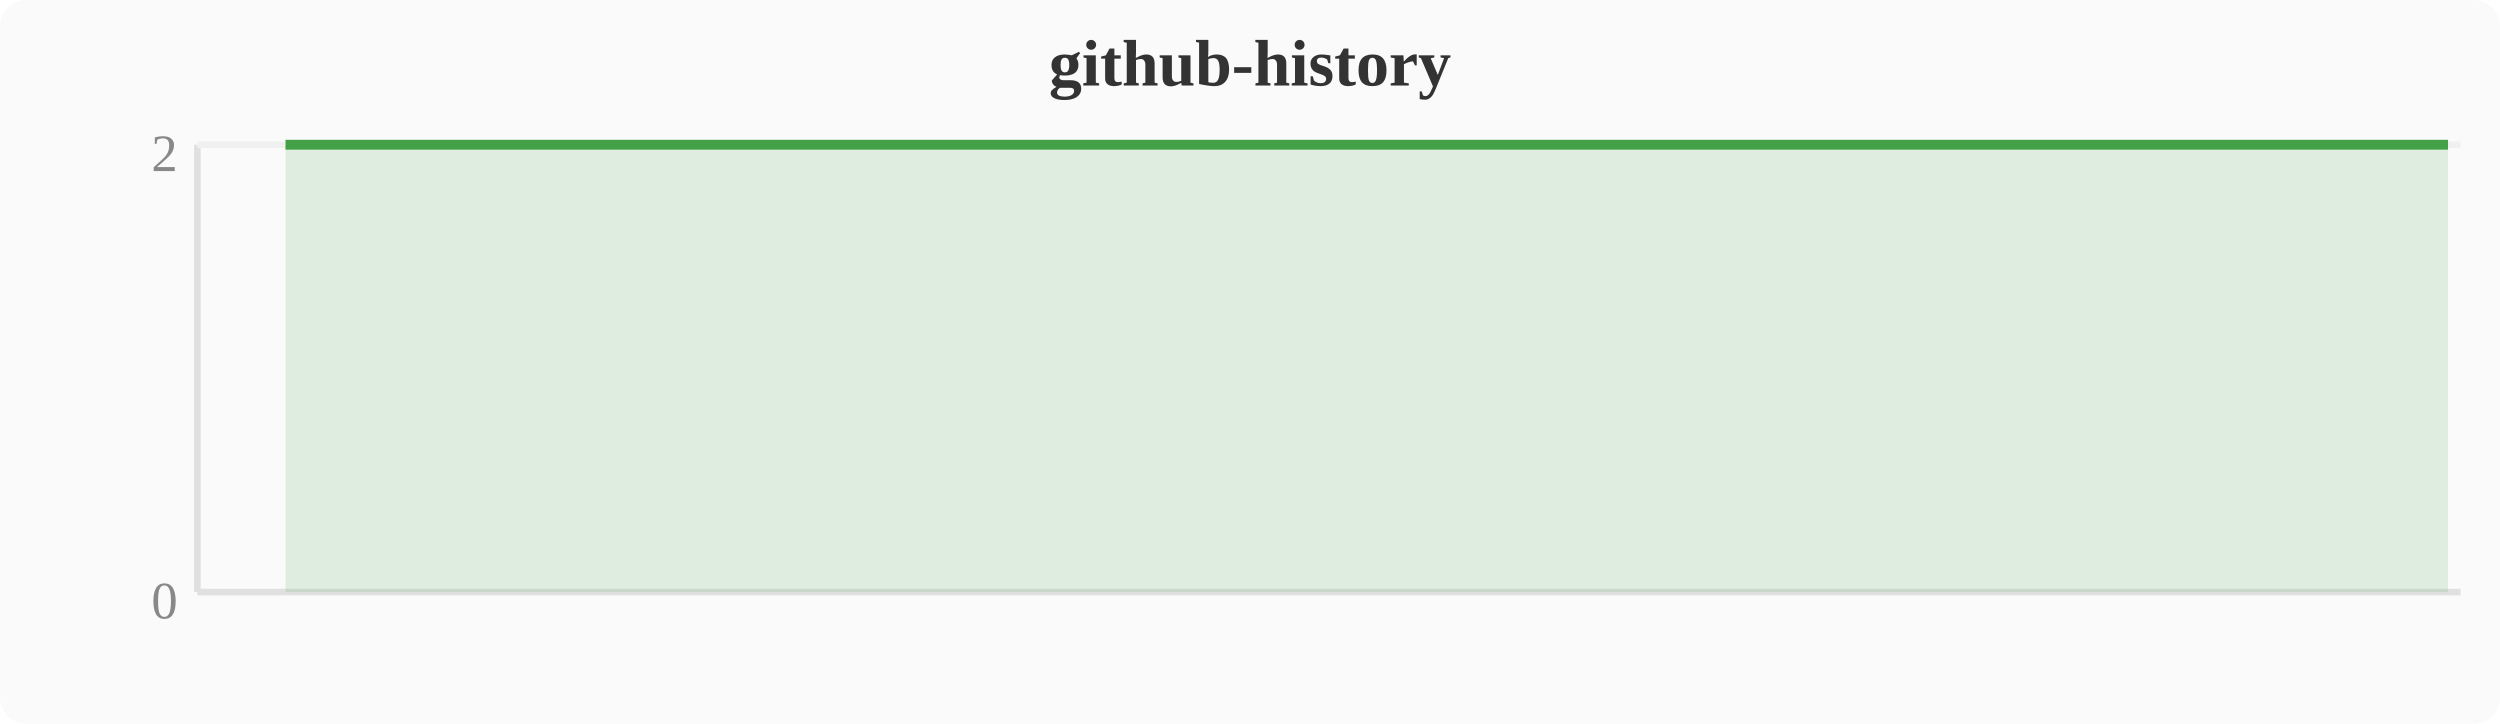
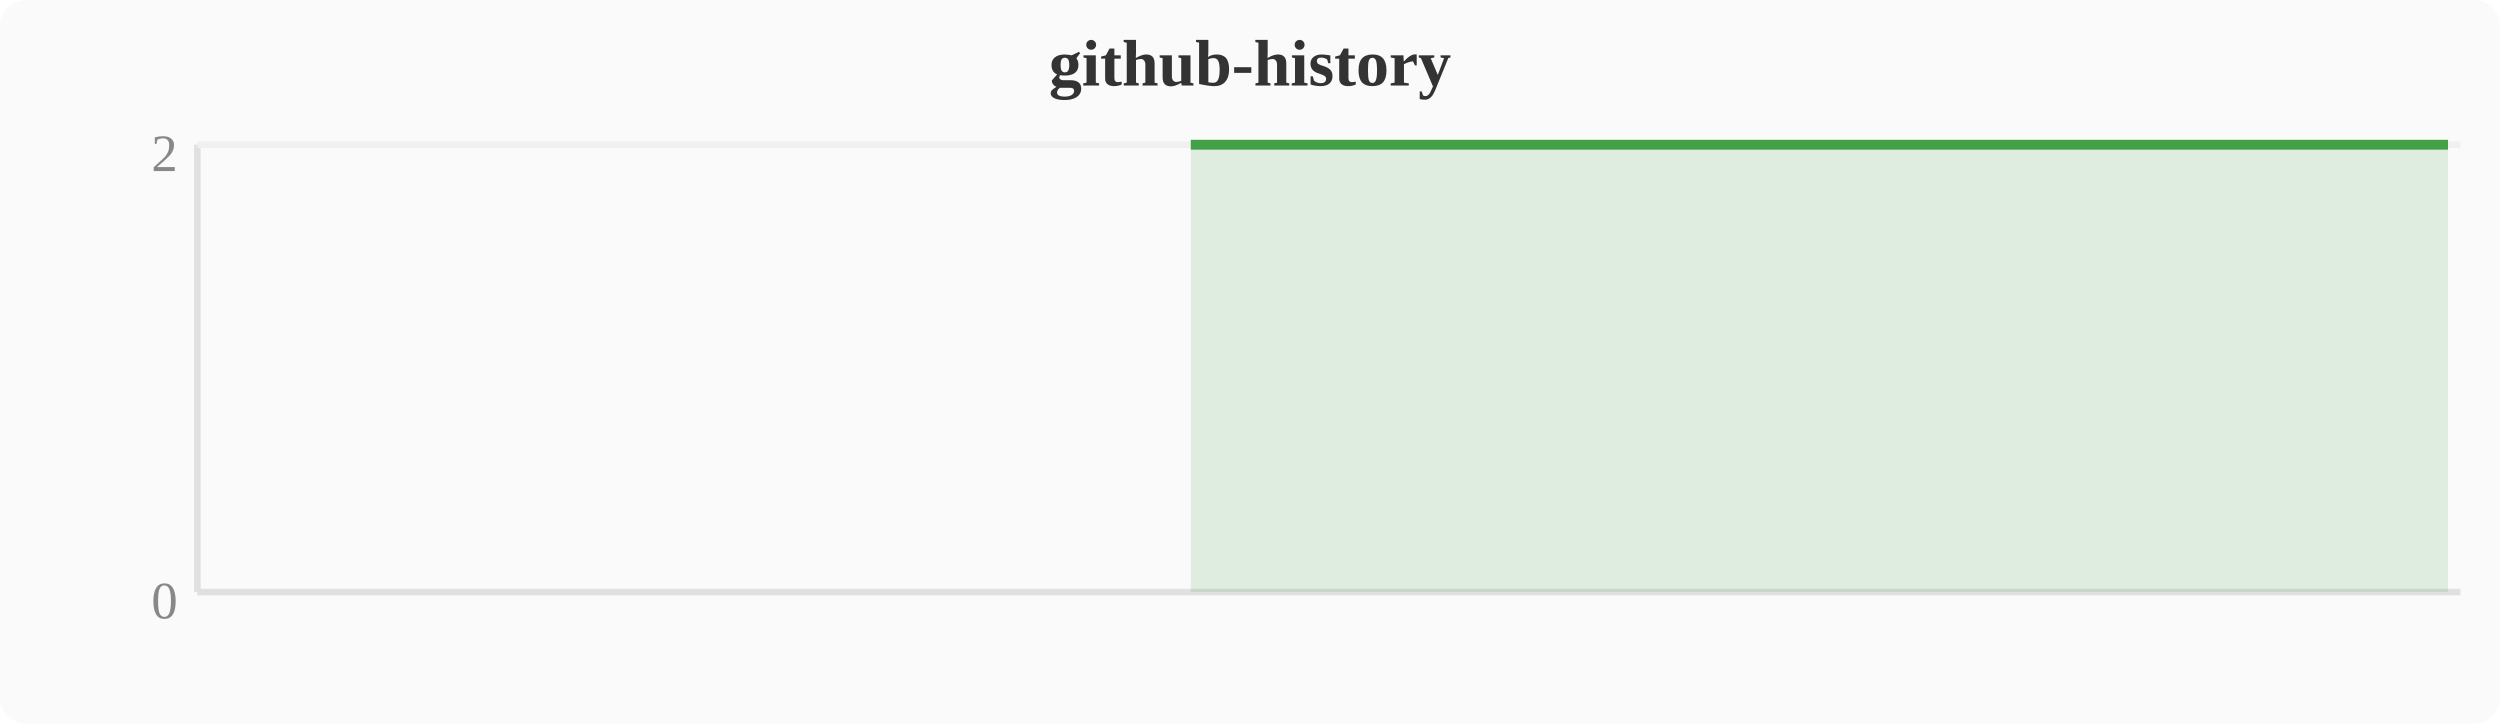
<svg xmlns="http://www.w3.org/2000/svg" width="380" height="110" viewBox="0 0 380 110">
  <rect width="380" height="110" fill="#fafafa" rx="4" />
  <text x="190" y="13" text-anchor="middle" font-size="10" font-weight="bold" fill="#333">github-history</text>
  <line x1="30" y1="22" x2="30" y2="90" stroke="#e0e0e0" stroke-width="1" />
  <line x1="30" y1="90" x2="374" y2="90" stroke="#e0e0e0" stroke-width="1" />
  <line x1="30" y1="22" x2="374" y2="22" stroke="#f0f0f0" stroke-width="1" />
  <text x="27" y="94" text-anchor="end" font-size="8" fill="#888">0</text>
  <text x="27" y="26" text-anchor="end" font-size="8" fill="#888">2</text>
-   <polygon points="43.4,22.0 47.2,22.0 51.0,22.0 54.8,22.0 58.7,22.0 62.5,22.0 66.3,22.0 70.1,22.0 74.0,22.0 77.8,22.0 81.6,22.0 85.4,22.0 89.2,22.0 93.1,22.0 96.9,22.0 100.7,22.0 104.5,22.0 108.4,22.0 112.2,22.0 116.0,22.0 119.8,22.0 123.6,22.0 127.5,22.0 131.3,22.0 135.1,22.0 138.9,22.0 142.8,22.0 146.6,22.0 150.4,22.0 154.2,22.0 158.0,22.0 161.9,22.0 165.7,22.0 169.5,22.0 173.3,22.0 177.2,22.0 181.0,22.0 184.8,22.0 188.6,22.0 192.4,22.0 196.3,22.0 200.1,22.0 203.9,22.0 207.7,22.0 211.6,22.0 215.4,22.0 219.2,22.0 223.0,22.0 226.8,22.0 230.7,22.0 234.5,22.0 238.3,22.0 242.1,22.0 246.0,22.0 249.8,22.0 253.6,22.0 257.4,22.0 261.2,22.0 265.1,22.0 268.9,22.0 272.7,22.0 276.5,22.0 280.4,22.0 284.2,22.0 288.0,22.0 291.8,22.0 295.6,22.0 299.5,22.0 303.3,22.0 307.1,22.0 310.9,22.0 314.8,22.0 318.6,22.0 322.4,22.0 326.2,22.0 330.0,22.0 333.9,22.0 337.7,22.0 341.5,22.0 345.3,22.0 349.2,22.0 353.0,22.0 356.8,22.0 360.6,22.0 364.4,22.0 368.3,22.0 372.1,22.0 372.1,90 43.4,90" fill="#43a047" opacity="0.15" />
-   <polyline points="43.4,22.0 47.2,22.0 51.0,22.0 54.8,22.0 58.7,22.0 62.5,22.0 66.3,22.0 70.1,22.0 74.0,22.0 77.8,22.0 81.6,22.0 85.4,22.0 89.2,22.0 93.1,22.0 96.9,22.0 100.7,22.0 104.5,22.0 108.4,22.0 112.2,22.0 116.0,22.0 119.8,22.0 123.6,22.0 127.5,22.0 131.3,22.0 135.1,22.0 138.9,22.0 142.8,22.0 146.6,22.0 150.4,22.0 154.2,22.0 158.0,22.0 161.9,22.0 165.7,22.0 169.5,22.0 173.3,22.0 177.2,22.0 181.0,22.0 184.8,22.0 188.6,22.0 192.4,22.0 196.3,22.0 200.1,22.0 203.9,22.0 207.7,22.0 211.6,22.0 215.4,22.0 219.2,22.0 223.0,22.0 226.8,22.0 230.7,22.0 234.5,22.0 238.3,22.0 242.1,22.0 246.0,22.0 249.8,22.0 253.6,22.0 257.4,22.0 261.2,22.0 265.1,22.0 268.9,22.0 272.7,22.0 276.5,22.0 280.4,22.0 284.2,22.0 288.0,22.0 291.8,22.0 295.6,22.0 299.5,22.0 303.3,22.0 307.1,22.0 310.9,22.0 314.8,22.0 318.6,22.0 322.4,22.0 326.2,22.0 330.0,22.0 333.9,22.0 337.7,22.0 341.5,22.0 345.3,22.0 349.2,22.0 353.0,22.0 356.8,22.0 360.6,22.0 364.4,22.0 368.3,22.0 372.1,22.0" fill="none" stroke="#43a047" stroke-width="1.5" stroke-linejoin="round" />
+   <polygon points="181.0,22.0 184.8,22.0 188.6,22.0 192.4,22.0 196.3,22.0 200.1,22.0 203.9,22.0 207.7,22.0 211.6,22.0 215.4,22.0 219.2,22.0 223.0,22.0 226.8,22.0 230.7,22.0 234.5,22.0 238.3,22.0 242.1,22.0 246.0,22.0 249.8,22.0 253.6,22.0 257.4,22.0 261.2,22.0 265.1,22.0 268.9,22.0 272.7,22.0 276.5,22.0 280.4,22.0 284.2,22.0 288.0,22.0 291.8,22.0 295.6,22.0 299.5,22.0 303.3,22.0 307.1,22.0 310.9,22.0 314.8,22.0 318.6,22.0 322.4,22.0 326.2,22.0 330.0,22.0 333.9,22.0 337.7,22.0 341.5,22.0 345.3,22.0 349.2,22.0 353.0,22.0 356.8,22.0 360.6,22.0 364.4,22.0 368.3,22.0 372.1,22.0 372.1,90 181.0,90" fill="#43a047" opacity="0.15" />
+   <polyline points="181.0,22.0 184.8,22.0 188.6,22.0 192.4,22.0 196.3,22.0 200.1,22.0 203.9,22.0 207.7,22.0 211.6,22.0 215.4,22.0 219.2,22.0 223.0,22.0 226.8,22.0 230.7,22.0 234.5,22.0 238.3,22.0 242.1,22.0 246.0,22.0 249.8,22.0 253.6,22.0 257.4,22.0 261.2,22.0 265.1,22.0 268.9,22.0 272.7,22.0 276.5,22.0 280.4,22.0 284.2,22.0 288.0,22.0 291.8,22.0 295.6,22.0 299.5,22.0 303.3,22.0 307.1,22.0 310.9,22.0 314.8,22.0 318.6,22.0 322.4,22.0 326.2,22.0 330.0,22.0 333.9,22.0 337.7,22.0 341.5,22.0 345.3,22.0 349.2,22.0 353.0,22.0 356.8,22.0 360.6,22.0 364.4,22.0 368.3,22.0 372.1,22.0" fill="none" stroke="#43a047" stroke-width="1.5" stroke-linejoin="round" />
</svg>
